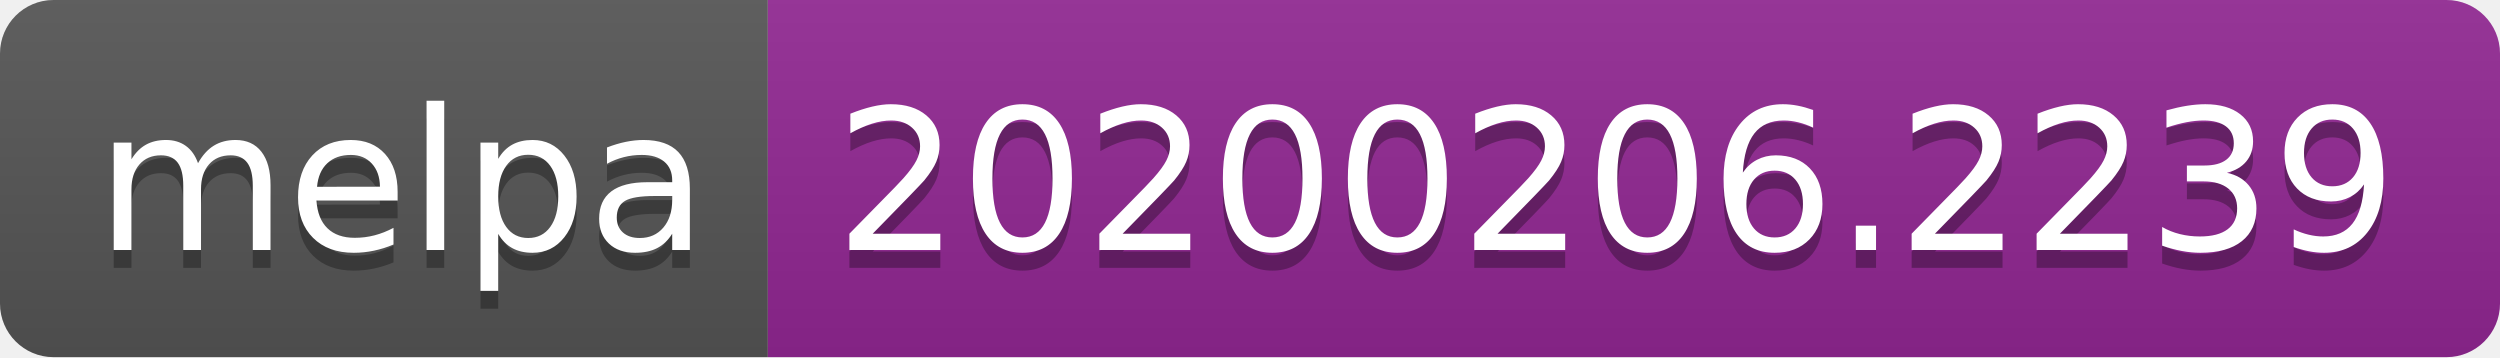
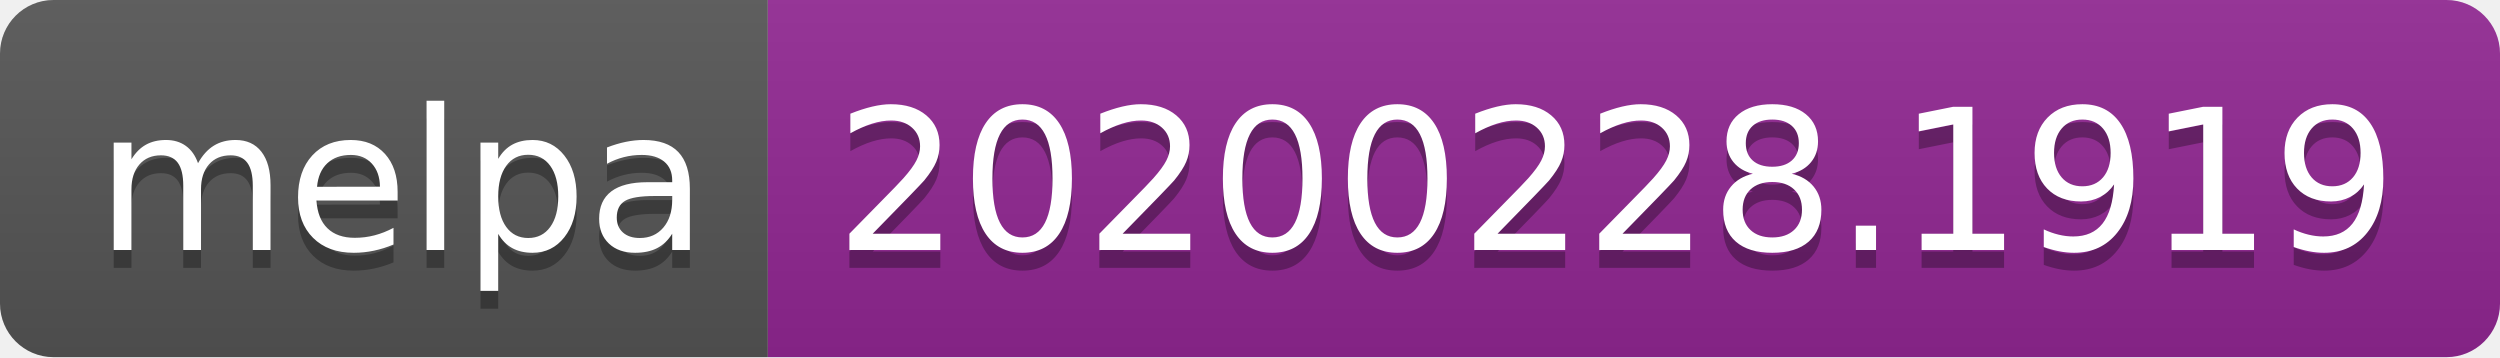
<svg xmlns="http://www.w3.org/2000/svg" width="140" height="20">
  <linearGradient id="b" x2="0" y2="100%">
    <stop offset="0" stop-color="#bbb" stop-opacity=".1" />
    <stop offset="1" stop-opacity=".1" />
  </linearGradient>
  <clipPath id="a">
    <rect width="140" height="20" rx="3" fill="#fff" />
  </clipPath>
  <g clip-path="url(#a)">
    <path fill="#555" d="M0 0h43v20H0z" />
    <path fill="#922793" d="M43 0h97v20H43z" />
    <path fill="url(#b)" d="M0 0h140v20H0z" />
  </g>
  <g fill="#fff" text-anchor="middle" font-family="DejaVu Sans,Verdana,Geneva,sans-serif" font-size="110">
    <text x="225" y="150" fill="#010101" fill-opacity=".3" transform="scale(.1)" textLength="330">melpa</text>
    <text x="225" y="140" transform="scale(.1)" textLength="330">melpa</text>
-     <text x="905" y="150" fill="#010101" fill-opacity=".3" transform="scale(.1)" textLength="870">20200206.2239</text>
-     <text x="905" y="140" transform="scale(.1)" textLength="870">20200206.2239</text>
+     <text x="905" y="150" fill="#010101" fill-opacity=".3" transform="scale(.1)" textLength="870">20200228.1919</text>
+     <text x="905" y="140" transform="scale(.1)" textLength="870">20200228.1919</text>
  </g>
</svg>
